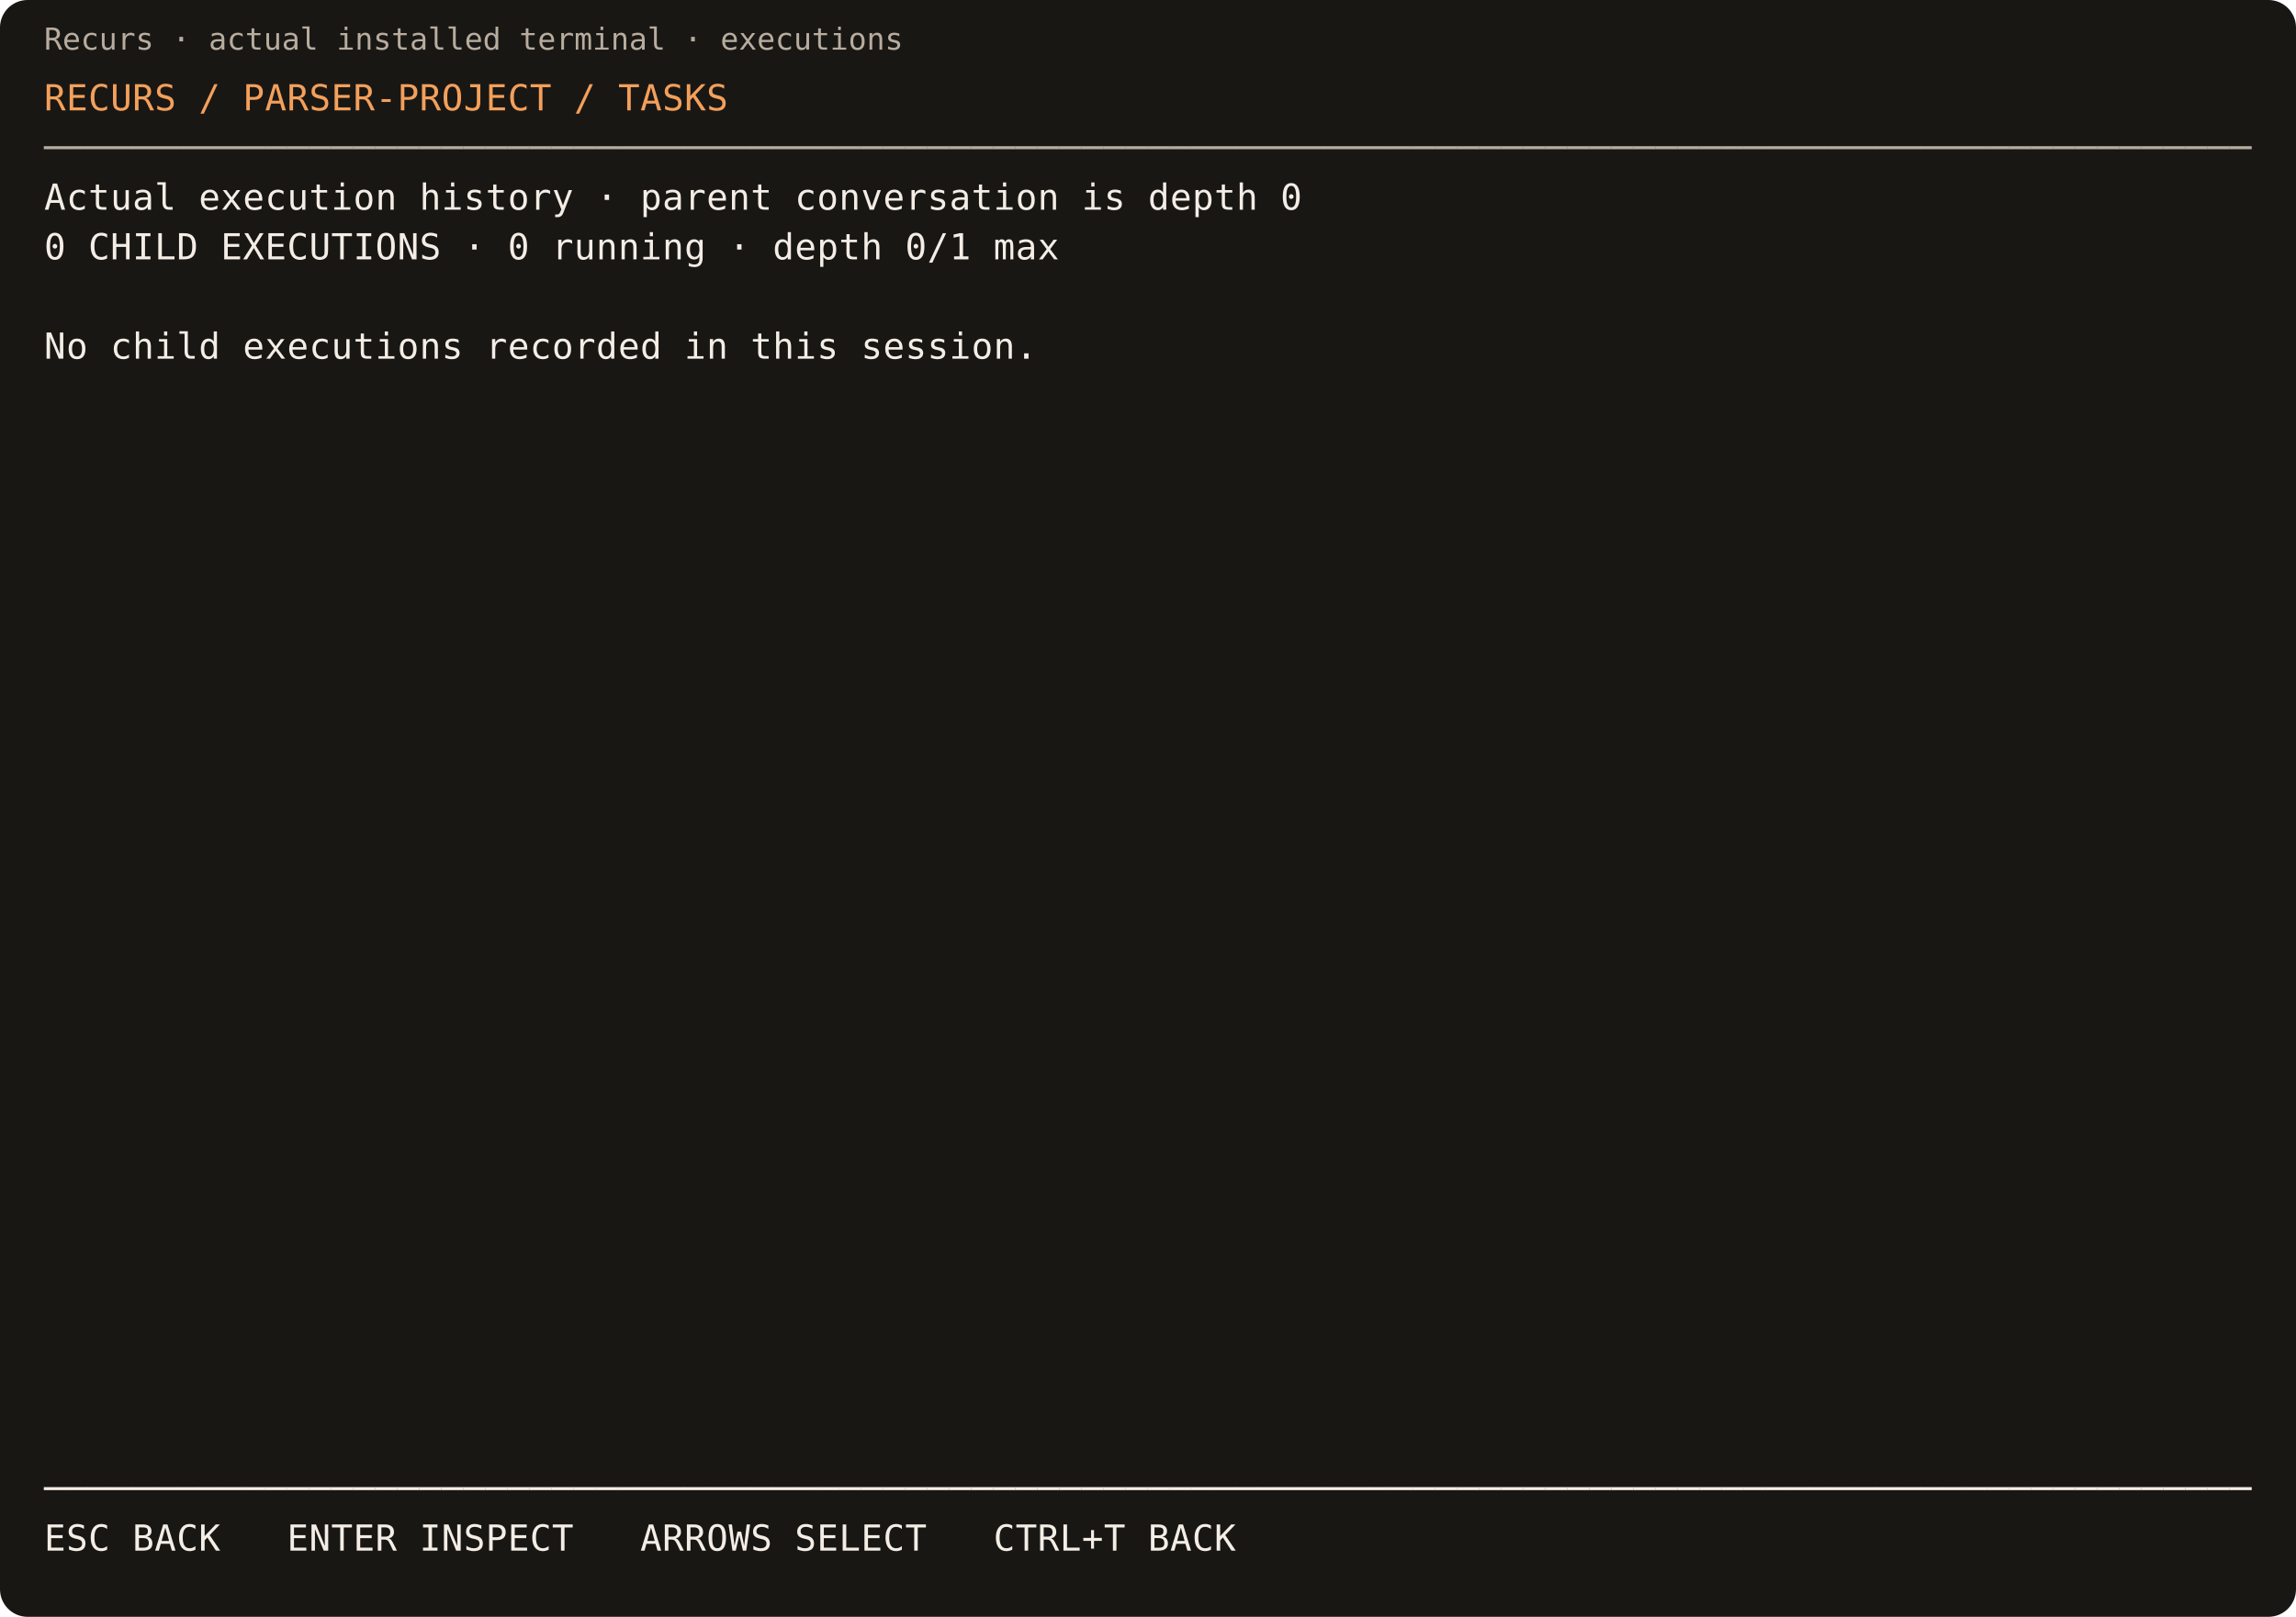
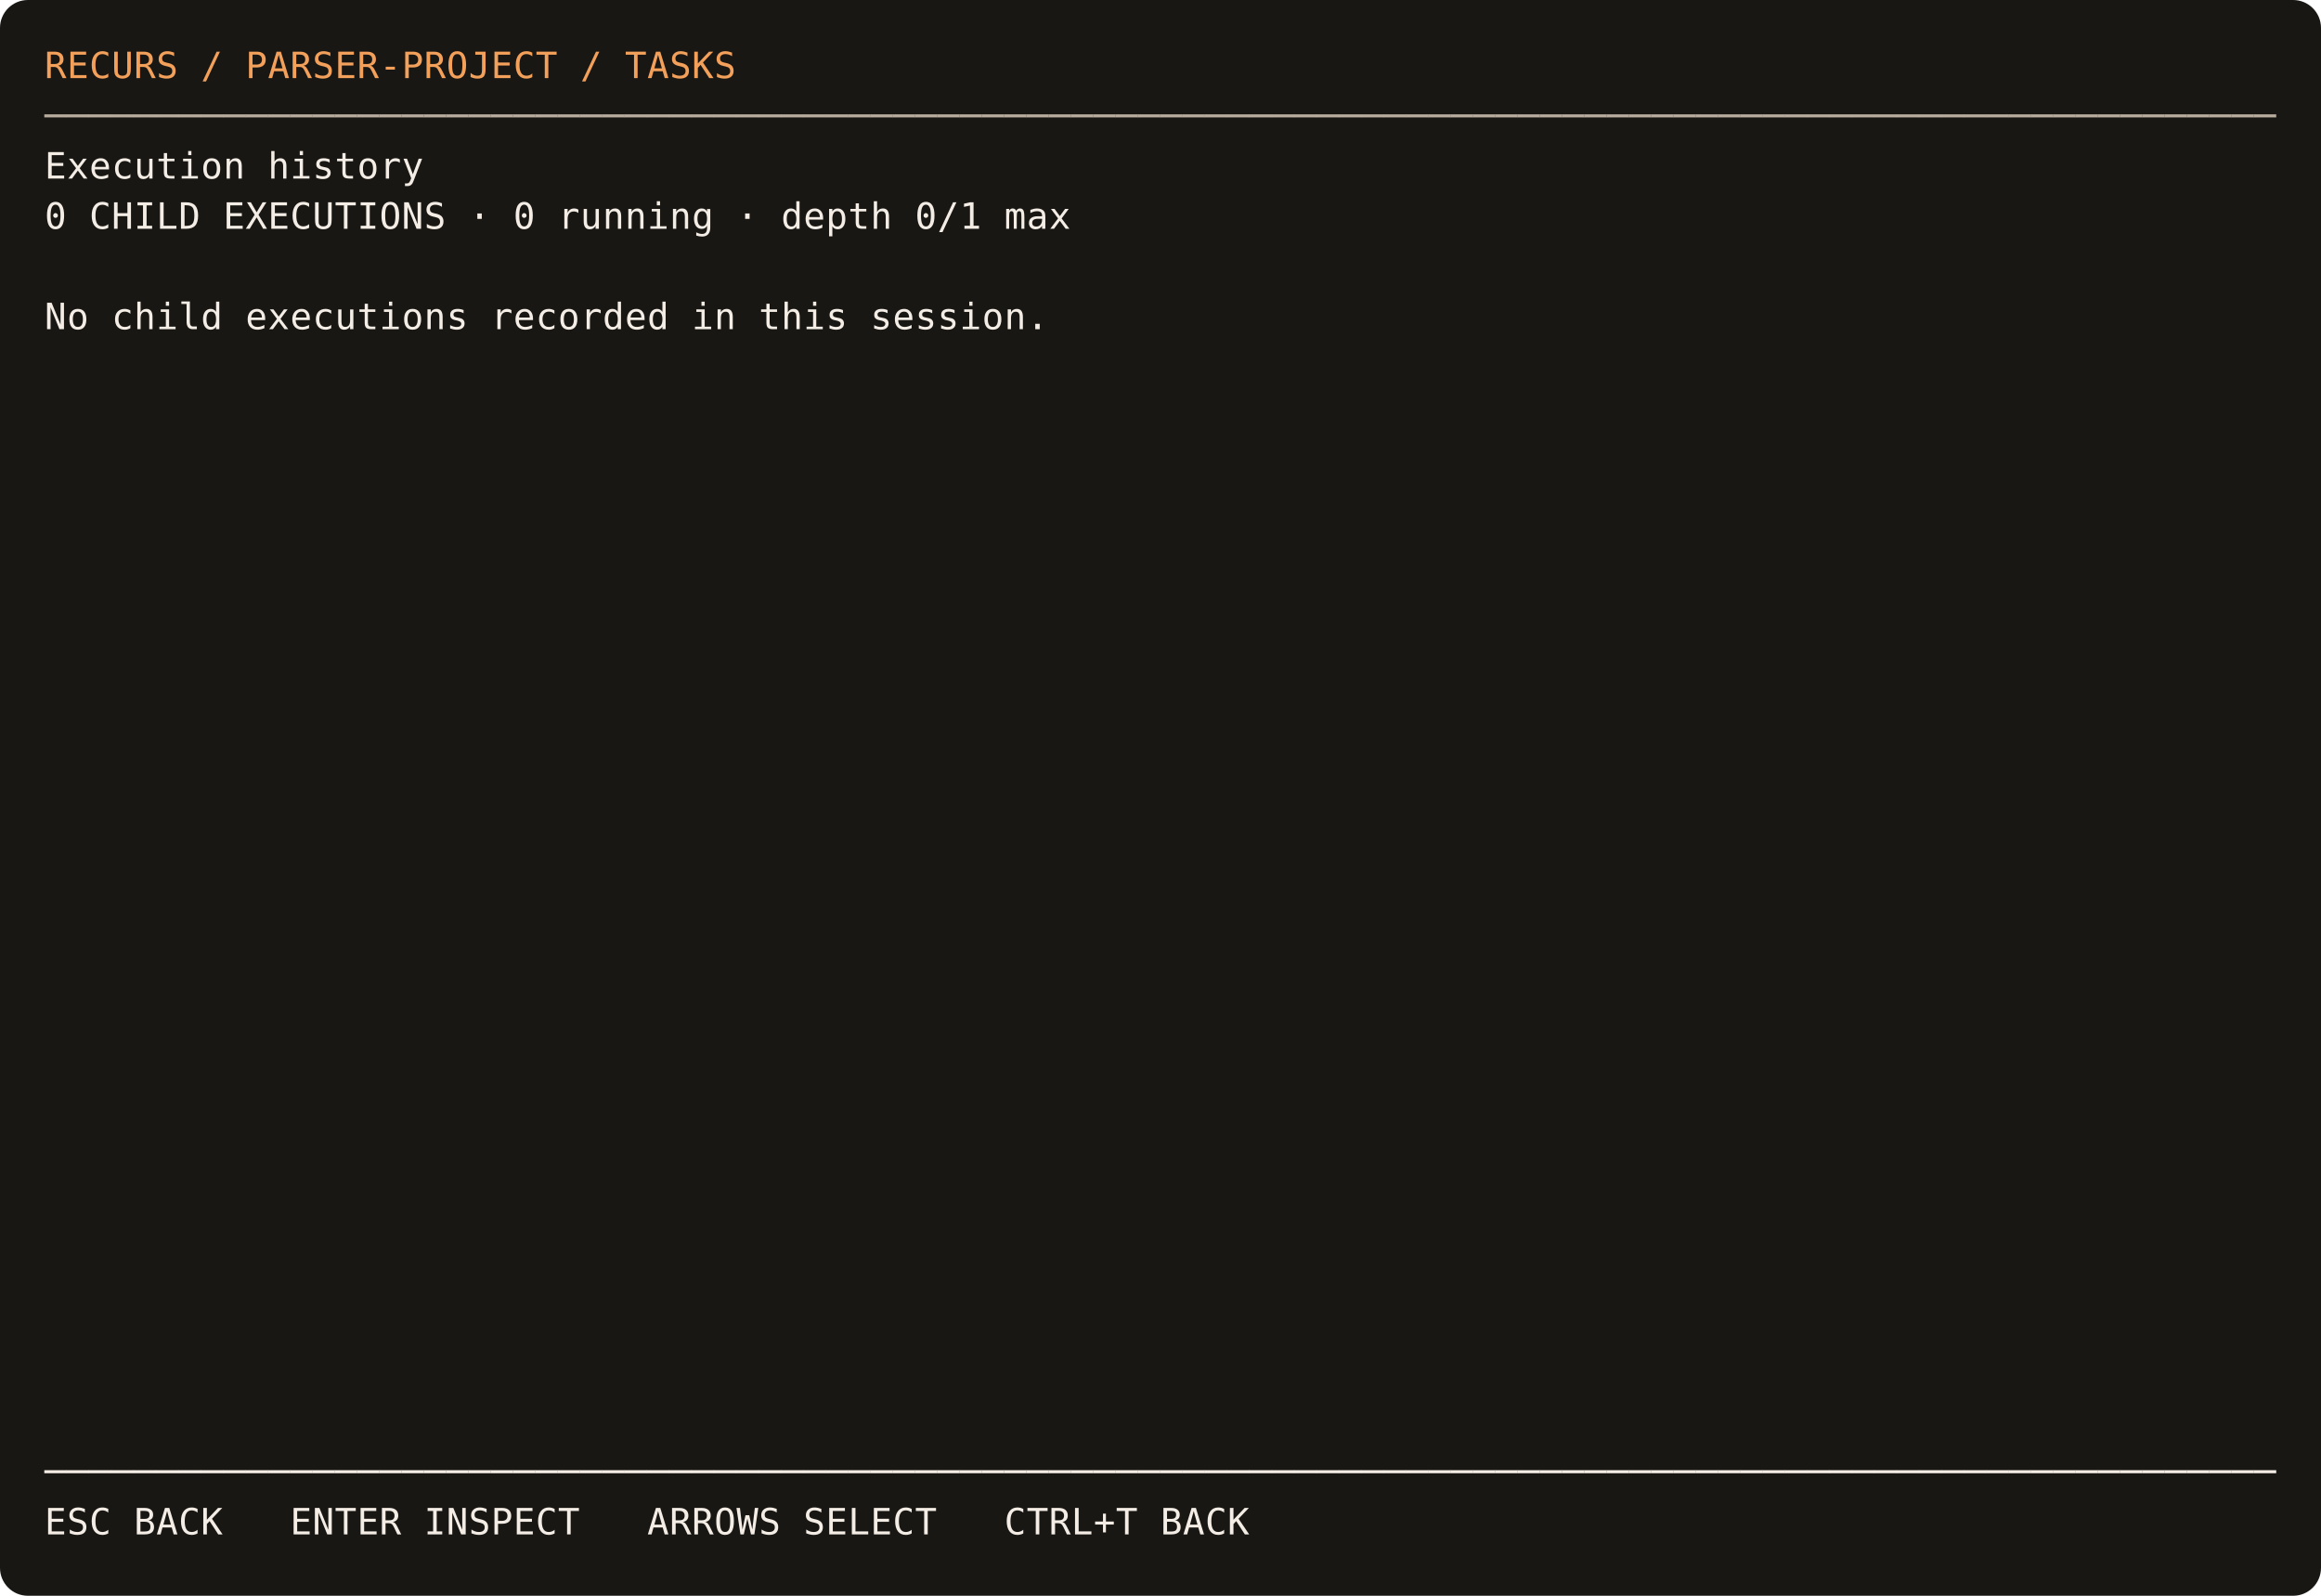
- <svg xmlns="http://www.w3.org/2000/svg" width="832" height="586" viewBox="0 0 832 586" role="img" aria-label="Recurs terminal: executions">
-   <rect width="832" height="586" rx="10" fill="#191714" />
-   <text x="16" y="18" fill="#b7ac9e" font-family="monospace" font-size="11">Recurs · actual installed terminal · executions</text>
+ <svg xmlns="http://www.w3.org/2000/svg" width="832" height="572" viewBox="0 0 832 572" role="img" aria-label="Recurs terminal: executions">
+   <rect width="832" height="572" rx="10" fill="#191714" />
  <g shape-rendering="crispEdges">
-     <rect x="16" y="26" width="800" height="18" fill="#191714" />
-     <rect x="16" y="44" width="800" height="18" fill="#191714" />
-     <rect x="16" y="62" width="800" height="18" fill="#191714" />
-     <rect x="16" y="80" width="800" height="18" fill="#191714" />
-     <rect x="16" y="98" width="800" height="18" fill="#191714" />
-     <rect x="16" y="116" width="800" height="18" fill="#191714" />
-     <rect x="16" y="134" width="800" height="18" fill="#191714" />
-     <rect x="16" y="152" width="800" height="18" fill="#191714" />
-     <rect x="16" y="170" width="800" height="18" fill="#191714" />
-     <rect x="16" y="188" width="800" height="18" fill="#191714" />
-     <rect x="16" y="206" width="800" height="18" fill="#191714" />
-     <rect x="16" y="224" width="800" height="18" fill="#191714" />
-     <rect x="16" y="242" width="800" height="18" fill="#191714" />
-     <rect x="16" y="260" width="800" height="18" fill="#191714" />
-     <rect x="16" y="278" width="800" height="18" fill="#191714" />
-     <rect x="16" y="296" width="800" height="18" fill="#191714" />
-     <rect x="16" y="314" width="800" height="18" fill="#191714" />
-     <rect x="16" y="332" width="800" height="18" fill="#191714" />
-     <rect x="16" y="350" width="800" height="18" fill="#191714" />
-     <rect x="16" y="368" width="800" height="18" fill="#191714" />
-     <rect x="16" y="386" width="800" height="18" fill="#191714" />
-     <rect x="16" y="404" width="800" height="18" fill="#191714" />
-     <rect x="16" y="422" width="800" height="18" fill="#191714" />
-     <rect x="16" y="440" width="800" height="18" fill="#191714" />
-     <rect x="16" y="458" width="800" height="18" fill="#191714" />
-     <rect x="16" y="476" width="800" height="18" fill="#191714" />
-     <rect x="16" y="494" width="800" height="18" fill="#191714" />
-     <rect x="16" y="512" width="800" height="18" fill="#191714" />
-     <rect x="16" y="530" width="800" height="18" fill="#191714" />
-     <rect x="16" y="548" width="800" height="18" fill="#191714" />
+     <rect x="16" y="14" width="800" height="18" fill="#191714" />
+     <rect x="16" y="32" width="800" height="18" fill="#191714" />
+     <rect x="16" y="50" width="800" height="18" fill="#191714" />
+     <rect x="16" y="68" width="800" height="18" fill="#191714" />
+     <rect x="16" y="86" width="800" height="18" fill="#191714" />
+     <rect x="16" y="104" width="800" height="18" fill="#191714" />
+     <rect x="16" y="122" width="800" height="18" fill="#191714" />
+     <rect x="16" y="140" width="800" height="18" fill="#191714" />
+     <rect x="16" y="158" width="800" height="18" fill="#191714" />
+     <rect x="16" y="176" width="800" height="18" fill="#191714" />
+     <rect x="16" y="194" width="800" height="18" fill="#191714" />
+     <rect x="16" y="212" width="800" height="18" fill="#191714" />
+     <rect x="16" y="230" width="800" height="18" fill="#191714" />
+     <rect x="16" y="248" width="800" height="18" fill="#191714" />
+     <rect x="16" y="266" width="800" height="18" fill="#191714" />
+     <rect x="16" y="284" width="800" height="18" fill="#191714" />
+     <rect x="16" y="302" width="800" height="18" fill="#191714" />
+     <rect x="16" y="320" width="800" height="18" fill="#191714" />
+     <rect x="16" y="338" width="800" height="18" fill="#191714" />
+     <rect x="16" y="356" width="800" height="18" fill="#191714" />
+     <rect x="16" y="374" width="800" height="18" fill="#191714" />
+     <rect x="16" y="392" width="800" height="18" fill="#191714" />
+     <rect x="16" y="410" width="800" height="18" fill="#191714" />
+     <rect x="16" y="428" width="800" height="18" fill="#191714" />
+     <rect x="16" y="446" width="800" height="18" fill="#191714" />
+     <rect x="16" y="464" width="800" height="18" fill="#191714" />
+     <rect x="16" y="482" width="800" height="18" fill="#191714" />
+     <rect x="16" y="500" width="800" height="18" fill="#191714" />
+     <rect x="16" y="518" width="800" height="18" fill="#191714" />
+     <rect x="16" y="536" width="800" height="18" fill="#191714" />
  </g>
  <g font-family="monospace" font-size="13">
-     <text x="16" y="40" fill="#f3a05b">R</text>
-     <text x="24" y="40" fill="#f3a05b">E</text>
-     <text x="32" y="40" fill="#f3a05b">C</text>
-     <text x="40" y="40" fill="#f3a05b">U</text>
-     <text x="48" y="40" fill="#f3a05b">R</text>
-     <text x="56" y="40" fill="#f3a05b">S</text>
-     <text x="72" y="40" fill="#f3a05b">/</text>
-     <text x="88" y="40" fill="#f3a05b">P</text>
-     <text x="96" y="40" fill="#f3a05b">A</text>
-     <text x="104" y="40" fill="#f3a05b">R</text>
-     <text x="112" y="40" fill="#f3a05b">S</text>
-     <text x="120" y="40" fill="#f3a05b">E</text>
-     <text x="128" y="40" fill="#f3a05b">R</text>
-     <text x="136" y="40" fill="#f3a05b">-</text>
-     <text x="144" y="40" fill="#f3a05b">P</text>
-     <text x="152" y="40" fill="#f3a05b">R</text>
-     <text x="160" y="40" fill="#f3a05b">O</text>
-     <text x="168" y="40" fill="#f3a05b">J</text>
-     <text x="176" y="40" fill="#f3a05b">E</text>
-     <text x="184" y="40" fill="#f3a05b">C</text>
-     <text x="192" y="40" fill="#f3a05b">T</text>
-     <text x="208" y="40" fill="#f3a05b">/</text>
-     <text x="224" y="40" fill="#f3a05b">T</text>
-     <text x="232" y="40" fill="#f3a05b">A</text>
-     <text x="240" y="40" fill="#f3a05b">S</text>
-     <text x="248" y="40" fill="#f3a05b">K</text>
-     <text x="256" y="40" fill="#f3a05b">S</text>
-     <text x="16" y="58" fill="#b7ac9e">─</text>
-     <text x="24" y="58" fill="#b7ac9e">─</text>
-     <text x="32" y="58" fill="#b7ac9e">─</text>
-     <text x="40" y="58" fill="#b7ac9e">─</text>
-     <text x="48" y="58" fill="#b7ac9e">─</text>
-     <text x="56" y="58" fill="#b7ac9e">─</text>
-     <text x="64" y="58" fill="#b7ac9e">─</text>
-     <text x="72" y="58" fill="#b7ac9e">─</text>
-     <text x="80" y="58" fill="#b7ac9e">─</text>
-     <text x="88" y="58" fill="#b7ac9e">─</text>
-     <text x="96" y="58" fill="#b7ac9e">─</text>
-     <text x="104" y="58" fill="#b7ac9e">─</text>
-     <text x="112" y="58" fill="#b7ac9e">─</text>
-     <text x="120" y="58" fill="#b7ac9e">─</text>
-     <text x="128" y="58" fill="#b7ac9e">─</text>
-     <text x="136" y="58" fill="#b7ac9e">─</text>
-     <text x="144" y="58" fill="#b7ac9e">─</text>
-     <text x="152" y="58" fill="#b7ac9e">─</text>
-     <text x="160" y="58" fill="#b7ac9e">─</text>
-     <text x="168" y="58" fill="#b7ac9e">─</text>
-     <text x="176" y="58" fill="#b7ac9e">─</text>
-     <text x="184" y="58" fill="#b7ac9e">─</text>
-     <text x="192" y="58" fill="#b7ac9e">─</text>
-     <text x="200" y="58" fill="#b7ac9e">─</text>
-     <text x="208" y="58" fill="#b7ac9e">─</text>
-     <text x="216" y="58" fill="#b7ac9e">─</text>
-     <text x="224" y="58" fill="#b7ac9e">─</text>
-     <text x="232" y="58" fill="#b7ac9e">─</text>
-     <text x="240" y="58" fill="#b7ac9e">─</text>
-     <text x="248" y="58" fill="#b7ac9e">─</text>
-     <text x="256" y="58" fill="#b7ac9e">─</text>
-     <text x="264" y="58" fill="#b7ac9e">─</text>
-     <text x="272" y="58" fill="#b7ac9e">─</text>
-     <text x="280" y="58" fill="#b7ac9e">─</text>
-     <text x="288" y="58" fill="#b7ac9e">─</text>
-     <text x="296" y="58" fill="#b7ac9e">─</text>
-     <text x="304" y="58" fill="#b7ac9e">─</text>
-     <text x="312" y="58" fill="#b7ac9e">─</text>
-     <text x="320" y="58" fill="#b7ac9e">─</text>
-     <text x="328" y="58" fill="#b7ac9e">─</text>
-     <text x="336" y="58" fill="#b7ac9e">─</text>
-     <text x="344" y="58" fill="#b7ac9e">─</text>
-     <text x="352" y="58" fill="#b7ac9e">─</text>
-     <text x="360" y="58" fill="#b7ac9e">─</text>
-     <text x="368" y="58" fill="#b7ac9e">─</text>
-     <text x="376" y="58" fill="#b7ac9e">─</text>
-     <text x="384" y="58" fill="#b7ac9e">─</text>
-     <text x="392" y="58" fill="#b7ac9e">─</text>
-     <text x="400" y="58" fill="#b7ac9e">─</text>
-     <text x="408" y="58" fill="#b7ac9e">─</text>
-     <text x="416" y="58" fill="#b7ac9e">─</text>
-     <text x="424" y="58" fill="#b7ac9e">─</text>
-     <text x="432" y="58" fill="#b7ac9e">─</text>
-     <text x="440" y="58" fill="#b7ac9e">─</text>
-     <text x="448" y="58" fill="#b7ac9e">─</text>
-     <text x="456" y="58" fill="#b7ac9e">─</text>
-     <text x="464" y="58" fill="#b7ac9e">─</text>
-     <text x="472" y="58" fill="#b7ac9e">─</text>
-     <text x="480" y="58" fill="#b7ac9e">─</text>
-     <text x="488" y="58" fill="#b7ac9e">─</text>
-     <text x="496" y="58" fill="#b7ac9e">─</text>
-     <text x="504" y="58" fill="#b7ac9e">─</text>
-     <text x="512" y="58" fill="#b7ac9e">─</text>
-     <text x="520" y="58" fill="#b7ac9e">─</text>
-     <text x="528" y="58" fill="#b7ac9e">─</text>
-     <text x="536" y="58" fill="#b7ac9e">─</text>
-     <text x="544" y="58" fill="#b7ac9e">─</text>
-     <text x="552" y="58" fill="#b7ac9e">─</text>
-     <text x="560" y="58" fill="#b7ac9e">─</text>
-     <text x="568" y="58" fill="#b7ac9e">─</text>
-     <text x="576" y="58" fill="#b7ac9e">─</text>
-     <text x="584" y="58" fill="#b7ac9e">─</text>
-     <text x="592" y="58" fill="#b7ac9e">─</text>
-     <text x="600" y="58" fill="#b7ac9e">─</text>
-     <text x="608" y="58" fill="#b7ac9e">─</text>
-     <text x="616" y="58" fill="#b7ac9e">─</text>
-     <text x="624" y="58" fill="#b7ac9e">─</text>
-     <text x="632" y="58" fill="#b7ac9e">─</text>
-     <text x="640" y="58" fill="#b7ac9e">─</text>
-     <text x="648" y="58" fill="#b7ac9e">─</text>
-     <text x="656" y="58" fill="#b7ac9e">─</text>
-     <text x="664" y="58" fill="#b7ac9e">─</text>
-     <text x="672" y="58" fill="#b7ac9e">─</text>
-     <text x="680" y="58" fill="#b7ac9e">─</text>
-     <text x="688" y="58" fill="#b7ac9e">─</text>
-     <text x="696" y="58" fill="#b7ac9e">─</text>
-     <text x="704" y="58" fill="#b7ac9e">─</text>
-     <text x="712" y="58" fill="#b7ac9e">─</text>
-     <text x="720" y="58" fill="#b7ac9e">─</text>
-     <text x="728" y="58" fill="#b7ac9e">─</text>
-     <text x="736" y="58" fill="#b7ac9e">─</text>
-     <text x="744" y="58" fill="#b7ac9e">─</text>
-     <text x="752" y="58" fill="#b7ac9e">─</text>
-     <text x="760" y="58" fill="#b7ac9e">─</text>
-     <text x="768" y="58" fill="#b7ac9e">─</text>
-     <text x="776" y="58" fill="#b7ac9e">─</text>
-     <text x="784" y="58" fill="#b7ac9e">─</text>
-     <text x="792" y="58" fill="#b7ac9e">─</text>
-     <text x="800" y="58" fill="#b7ac9e">─</text>
-     <text x="808" y="58" fill="#b7ac9e">─</text>
-     <text x="16" y="76" fill="#f3ede5">A</text>
-     <text x="24" y="76" fill="#f3ede5">c</text>
-     <text x="32" y="76" fill="#f3ede5">t</text>
-     <text x="40" y="76" fill="#f3ede5">u</text>
-     <text x="48" y="76" fill="#f3ede5">a</text>
-     <text x="56" y="76" fill="#f3ede5">l</text>
-     <text x="72" y="76" fill="#f3ede5">e</text>
-     <text x="80" y="76" fill="#f3ede5">x</text>
-     <text x="88" y="76" fill="#f3ede5">e</text>
-     <text x="96" y="76" fill="#f3ede5">c</text>
-     <text x="104" y="76" fill="#f3ede5">u</text>
-     <text x="112" y="76" fill="#f3ede5">t</text>
-     <text x="120" y="76" fill="#f3ede5">i</text>
-     <text x="128" y="76" fill="#f3ede5">o</text>
-     <text x="136" y="76" fill="#f3ede5">n</text>
-     <text x="152" y="76" fill="#f3ede5">h</text>
-     <text x="160" y="76" fill="#f3ede5">i</text>
-     <text x="168" y="76" fill="#f3ede5">s</text>
-     <text x="176" y="76" fill="#f3ede5">t</text>
-     <text x="184" y="76" fill="#f3ede5">o</text>
-     <text x="192" y="76" fill="#f3ede5">r</text>
-     <text x="200" y="76" fill="#f3ede5">y</text>
-     <text x="216" y="76" fill="#f3ede5">·</text>
-     <text x="232" y="76" fill="#f3ede5">p</text>
-     <text x="240" y="76" fill="#f3ede5">a</text>
-     <text x="248" y="76" fill="#f3ede5">r</text>
-     <text x="256" y="76" fill="#f3ede5">e</text>
-     <text x="264" y="76" fill="#f3ede5">n</text>
-     <text x="272" y="76" fill="#f3ede5">t</text>
-     <text x="288" y="76" fill="#f3ede5">c</text>
-     <text x="296" y="76" fill="#f3ede5">o</text>
-     <text x="304" y="76" fill="#f3ede5">n</text>
-     <text x="312" y="76" fill="#f3ede5">v</text>
-     <text x="320" y="76" fill="#f3ede5">e</text>
-     <text x="328" y="76" fill="#f3ede5">r</text>
-     <text x="336" y="76" fill="#f3ede5">s</text>
-     <text x="344" y="76" fill="#f3ede5">a</text>
-     <text x="352" y="76" fill="#f3ede5">t</text>
-     <text x="360" y="76" fill="#f3ede5">i</text>
-     <text x="368" y="76" fill="#f3ede5">o</text>
-     <text x="376" y="76" fill="#f3ede5">n</text>
-     <text x="392" y="76" fill="#f3ede5">i</text>
-     <text x="400" y="76" fill="#f3ede5">s</text>
-     <text x="416" y="76" fill="#f3ede5">d</text>
-     <text x="424" y="76" fill="#f3ede5">e</text>
-     <text x="432" y="76" fill="#f3ede5">p</text>
-     <text x="440" y="76" fill="#f3ede5">t</text>
-     <text x="448" y="76" fill="#f3ede5">h</text>
-     <text x="464" y="76" fill="#f3ede5">0</text>
-     <text x="16" y="94" fill="#f3ede5">0</text>
-     <text x="32" y="94" fill="#f3ede5">C</text>
-     <text x="40" y="94" fill="#f3ede5">H</text>
-     <text x="48" y="94" fill="#f3ede5">I</text>
-     <text x="56" y="94" fill="#f3ede5">L</text>
-     <text x="64" y="94" fill="#f3ede5">D</text>
-     <text x="80" y="94" fill="#f3ede5">E</text>
-     <text x="88" y="94" fill="#f3ede5">X</text>
-     <text x="96" y="94" fill="#f3ede5">E</text>
-     <text x="104" y="94" fill="#f3ede5">C</text>
-     <text x="112" y="94" fill="#f3ede5">U</text>
-     <text x="120" y="94" fill="#f3ede5">T</text>
-     <text x="128" y="94" fill="#f3ede5">I</text>
-     <text x="136" y="94" fill="#f3ede5">O</text>
-     <text x="144" y="94" fill="#f3ede5">N</text>
-     <text x="152" y="94" fill="#f3ede5">S</text>
-     <text x="168" y="94" fill="#f3ede5">·</text>
-     <text x="184" y="94" fill="#f3ede5">0</text>
-     <text x="200" y="94" fill="#f3ede5">r</text>
-     <text x="208" y="94" fill="#f3ede5">u</text>
-     <text x="216" y="94" fill="#f3ede5">n</text>
-     <text x="224" y="94" fill="#f3ede5">n</text>
-     <text x="232" y="94" fill="#f3ede5">i</text>
-     <text x="240" y="94" fill="#f3ede5">n</text>
-     <text x="248" y="94" fill="#f3ede5">g</text>
-     <text x="264" y="94" fill="#f3ede5">·</text>
-     <text x="280" y="94" fill="#f3ede5">d</text>
-     <text x="288" y="94" fill="#f3ede5">e</text>
-     <text x="296" y="94" fill="#f3ede5">p</text>
-     <text x="304" y="94" fill="#f3ede5">t</text>
-     <text x="312" y="94" fill="#f3ede5">h</text>
-     <text x="328" y="94" fill="#f3ede5">0</text>
-     <text x="336" y="94" fill="#f3ede5">/</text>
-     <text x="344" y="94" fill="#f3ede5">1</text>
-     <text x="360" y="94" fill="#f3ede5">m</text>
-     <text x="368" y="94" fill="#f3ede5">a</text>
-     <text x="376" y="94" fill="#f3ede5">x</text>
-     <text x="16" y="130" fill="#f3ede5">N</text>
-     <text x="24" y="130" fill="#f3ede5">o</text>
-     <text x="40" y="130" fill="#f3ede5">c</text>
-     <text x="48" y="130" fill="#f3ede5">h</text>
-     <text x="56" y="130" fill="#f3ede5">i</text>
-     <text x="64" y="130" fill="#f3ede5">l</text>
-     <text x="72" y="130" fill="#f3ede5">d</text>
-     <text x="88" y="130" fill="#f3ede5">e</text>
-     <text x="96" y="130" fill="#f3ede5">x</text>
-     <text x="104" y="130" fill="#f3ede5">e</text>
-     <text x="112" y="130" fill="#f3ede5">c</text>
-     <text x="120" y="130" fill="#f3ede5">u</text>
-     <text x="128" y="130" fill="#f3ede5">t</text>
-     <text x="136" y="130" fill="#f3ede5">i</text>
-     <text x="144" y="130" fill="#f3ede5">o</text>
-     <text x="152" y="130" fill="#f3ede5">n</text>
-     <text x="160" y="130" fill="#f3ede5">s</text>
-     <text x="176" y="130" fill="#f3ede5">r</text>
-     <text x="184" y="130" fill="#f3ede5">e</text>
-     <text x="192" y="130" fill="#f3ede5">c</text>
-     <text x="200" y="130" fill="#f3ede5">o</text>
-     <text x="208" y="130" fill="#f3ede5">r</text>
-     <text x="216" y="130" fill="#f3ede5">d</text>
-     <text x="224" y="130" fill="#f3ede5">e</text>
-     <text x="232" y="130" fill="#f3ede5">d</text>
-     <text x="248" y="130" fill="#f3ede5">i</text>
-     <text x="256" y="130" fill="#f3ede5">n</text>
-     <text x="272" y="130" fill="#f3ede5">t</text>
-     <text x="280" y="130" fill="#f3ede5">h</text>
-     <text x="288" y="130" fill="#f3ede5">i</text>
-     <text x="296" y="130" fill="#f3ede5">s</text>
-     <text x="312" y="130" fill="#f3ede5">s</text>
-     <text x="320" y="130" fill="#f3ede5">e</text>
-     <text x="328" y="130" fill="#f3ede5">s</text>
-     <text x="336" y="130" fill="#f3ede5">s</text>
-     <text x="344" y="130" fill="#f3ede5">i</text>
-     <text x="352" y="130" fill="#f3ede5">o</text>
-     <text x="360" y="130" fill="#f3ede5">n</text>
-     <text x="368" y="130" fill="#f3ede5">.</text>
-     <text x="16" y="544" fill="#f3ede5">─</text>
-     <text x="24" y="544" fill="#f3ede5">─</text>
-     <text x="32" y="544" fill="#f3ede5">─</text>
-     <text x="40" y="544" fill="#f3ede5">─</text>
-     <text x="48" y="544" fill="#f3ede5">─</text>
-     <text x="56" y="544" fill="#f3ede5">─</text>
-     <text x="64" y="544" fill="#f3ede5">─</text>
-     <text x="72" y="544" fill="#f3ede5">─</text>
-     <text x="80" y="544" fill="#f3ede5">─</text>
-     <text x="88" y="544" fill="#f3ede5">─</text>
-     <text x="96" y="544" fill="#f3ede5">─</text>
-     <text x="104" y="544" fill="#f3ede5">─</text>
-     <text x="112" y="544" fill="#f3ede5">─</text>
-     <text x="120" y="544" fill="#f3ede5">─</text>
-     <text x="128" y="544" fill="#f3ede5">─</text>
-     <text x="136" y="544" fill="#f3ede5">─</text>
-     <text x="144" y="544" fill="#f3ede5">─</text>
-     <text x="152" y="544" fill="#f3ede5">─</text>
-     <text x="160" y="544" fill="#f3ede5">─</text>
-     <text x="168" y="544" fill="#f3ede5">─</text>
-     <text x="176" y="544" fill="#f3ede5">─</text>
-     <text x="184" y="544" fill="#f3ede5">─</text>
-     <text x="192" y="544" fill="#f3ede5">─</text>
-     <text x="200" y="544" fill="#f3ede5">─</text>
-     <text x="208" y="544" fill="#f3ede5">─</text>
-     <text x="216" y="544" fill="#f3ede5">─</text>
-     <text x="224" y="544" fill="#f3ede5">─</text>
-     <text x="232" y="544" fill="#f3ede5">─</text>
-     <text x="240" y="544" fill="#f3ede5">─</text>
-     <text x="248" y="544" fill="#f3ede5">─</text>
-     <text x="256" y="544" fill="#f3ede5">─</text>
-     <text x="264" y="544" fill="#f3ede5">─</text>
-     <text x="272" y="544" fill="#f3ede5">─</text>
-     <text x="280" y="544" fill="#f3ede5">─</text>
-     <text x="288" y="544" fill="#f3ede5">─</text>
-     <text x="296" y="544" fill="#f3ede5">─</text>
-     <text x="304" y="544" fill="#f3ede5">─</text>
-     <text x="312" y="544" fill="#f3ede5">─</text>
-     <text x="320" y="544" fill="#f3ede5">─</text>
-     <text x="328" y="544" fill="#f3ede5">─</text>
-     <text x="336" y="544" fill="#f3ede5">─</text>
-     <text x="344" y="544" fill="#f3ede5">─</text>
-     <text x="352" y="544" fill="#f3ede5">─</text>
-     <text x="360" y="544" fill="#f3ede5">─</text>
-     <text x="368" y="544" fill="#f3ede5">─</text>
-     <text x="376" y="544" fill="#f3ede5">─</text>
-     <text x="384" y="544" fill="#f3ede5">─</text>
-     <text x="392" y="544" fill="#f3ede5">─</text>
-     <text x="400" y="544" fill="#f3ede5">─</text>
-     <text x="408" y="544" fill="#f3ede5">─</text>
-     <text x="416" y="544" fill="#f3ede5">─</text>
-     <text x="424" y="544" fill="#f3ede5">─</text>
-     <text x="432" y="544" fill="#f3ede5">─</text>
-     <text x="440" y="544" fill="#f3ede5">─</text>
-     <text x="448" y="544" fill="#f3ede5">─</text>
-     <text x="456" y="544" fill="#f3ede5">─</text>
-     <text x="464" y="544" fill="#f3ede5">─</text>
-     <text x="472" y="544" fill="#f3ede5">─</text>
-     <text x="480" y="544" fill="#f3ede5">─</text>
-     <text x="488" y="544" fill="#f3ede5">─</text>
-     <text x="496" y="544" fill="#f3ede5">─</text>
-     <text x="504" y="544" fill="#f3ede5">─</text>
-     <text x="512" y="544" fill="#f3ede5">─</text>
-     <text x="520" y="544" fill="#f3ede5">─</text>
-     <text x="528" y="544" fill="#f3ede5">─</text>
-     <text x="536" y="544" fill="#f3ede5">─</text>
-     <text x="544" y="544" fill="#f3ede5">─</text>
-     <text x="552" y="544" fill="#f3ede5">─</text>
-     <text x="560" y="544" fill="#f3ede5">─</text>
-     <text x="568" y="544" fill="#f3ede5">─</text>
-     <text x="576" y="544" fill="#f3ede5">─</text>
-     <text x="584" y="544" fill="#f3ede5">─</text>
-     <text x="592" y="544" fill="#f3ede5">─</text>
-     <text x="600" y="544" fill="#f3ede5">─</text>
-     <text x="608" y="544" fill="#f3ede5">─</text>
-     <text x="616" y="544" fill="#f3ede5">─</text>
-     <text x="624" y="544" fill="#f3ede5">─</text>
-     <text x="632" y="544" fill="#f3ede5">─</text>
-     <text x="640" y="544" fill="#f3ede5">─</text>
-     <text x="648" y="544" fill="#f3ede5">─</text>
-     <text x="656" y="544" fill="#f3ede5">─</text>
-     <text x="664" y="544" fill="#f3ede5">─</text>
-     <text x="672" y="544" fill="#f3ede5">─</text>
-     <text x="680" y="544" fill="#f3ede5">─</text>
-     <text x="688" y="544" fill="#f3ede5">─</text>
-     <text x="696" y="544" fill="#f3ede5">─</text>
-     <text x="704" y="544" fill="#f3ede5">─</text>
-     <text x="712" y="544" fill="#f3ede5">─</text>
-     <text x="720" y="544" fill="#f3ede5">─</text>
-     <text x="728" y="544" fill="#f3ede5">─</text>
-     <text x="736" y="544" fill="#f3ede5">─</text>
-     <text x="744" y="544" fill="#f3ede5">─</text>
-     <text x="752" y="544" fill="#f3ede5">─</text>
-     <text x="760" y="544" fill="#f3ede5">─</text>
-     <text x="768" y="544" fill="#f3ede5">─</text>
-     <text x="776" y="544" fill="#f3ede5">─</text>
-     <text x="784" y="544" fill="#f3ede5">─</text>
-     <text x="792" y="544" fill="#f3ede5">─</text>
-     <text x="800" y="544" fill="#f3ede5">─</text>
-     <text x="808" y="544" fill="#f3ede5">─</text>
-     <text x="16" y="562" fill="#f3ede5">E</text>
-     <text x="24" y="562" fill="#f3ede5">S</text>
-     <text x="32" y="562" fill="#f3ede5">C</text>
-     <text x="48" y="562" fill="#f3ede5">B</text>
-     <text x="56" y="562" fill="#f3ede5">A</text>
-     <text x="64" y="562" fill="#f3ede5">C</text>
-     <text x="72" y="562" fill="#f3ede5">K</text>
-     <text x="104" y="562" fill="#f3ede5">E</text>
-     <text x="112" y="562" fill="#f3ede5">N</text>
-     <text x="120" y="562" fill="#f3ede5">T</text>
-     <text x="128" y="562" fill="#f3ede5">E</text>
-     <text x="136" y="562" fill="#f3ede5">R</text>
-     <text x="152" y="562" fill="#f3ede5">I</text>
-     <text x="160" y="562" fill="#f3ede5">N</text>
-     <text x="168" y="562" fill="#f3ede5">S</text>
-     <text x="176" y="562" fill="#f3ede5">P</text>
-     <text x="184" y="562" fill="#f3ede5">E</text>
-     <text x="192" y="562" fill="#f3ede5">C</text>
-     <text x="200" y="562" fill="#f3ede5">T</text>
-     <text x="232" y="562" fill="#f3ede5">A</text>
-     <text x="240" y="562" fill="#f3ede5">R</text>
-     <text x="248" y="562" fill="#f3ede5">R</text>
-     <text x="256" y="562" fill="#f3ede5">O</text>
-     <text x="264" y="562" fill="#f3ede5">W</text>
-     <text x="272" y="562" fill="#f3ede5">S</text>
-     <text x="288" y="562" fill="#f3ede5">S</text>
-     <text x="296" y="562" fill="#f3ede5">E</text>
-     <text x="304" y="562" fill="#f3ede5">L</text>
-     <text x="312" y="562" fill="#f3ede5">E</text>
-     <text x="320" y="562" fill="#f3ede5">C</text>
-     <text x="328" y="562" fill="#f3ede5">T</text>
-     <text x="360" y="562" fill="#f3ede5">C</text>
-     <text x="368" y="562" fill="#f3ede5">T</text>
-     <text x="376" y="562" fill="#f3ede5">R</text>
-     <text x="384" y="562" fill="#f3ede5">L</text>
-     <text x="392" y="562" fill="#f3ede5">+</text>
-     <text x="400" y="562" fill="#f3ede5">T</text>
-     <text x="416" y="562" fill="#f3ede5">B</text>
-     <text x="424" y="562" fill="#f3ede5">A</text>
-     <text x="432" y="562" fill="#f3ede5">C</text>
-     <text x="440" y="562" fill="#f3ede5">K</text>
+     <text x="16" y="28" fill="#f3a05b">R</text>
+     <text x="24" y="28" fill="#f3a05b">E</text>
+     <text x="32" y="28" fill="#f3a05b">C</text>
+     <text x="40" y="28" fill="#f3a05b">U</text>
+     <text x="48" y="28" fill="#f3a05b">R</text>
+     <text x="56" y="28" fill="#f3a05b">S</text>
+     <text x="72" y="28" fill="#f3a05b">/</text>
+     <text x="88" y="28" fill="#f3a05b">P</text>
+     <text x="96" y="28" fill="#f3a05b">A</text>
+     <text x="104" y="28" fill="#f3a05b">R</text>
+     <text x="112" y="28" fill="#f3a05b">S</text>
+     <text x="120" y="28" fill="#f3a05b">E</text>
+     <text x="128" y="28" fill="#f3a05b">R</text>
+     <text x="136" y="28" fill="#f3a05b">-</text>
+     <text x="144" y="28" fill="#f3a05b">P</text>
+     <text x="152" y="28" fill="#f3a05b">R</text>
+     <text x="160" y="28" fill="#f3a05b">O</text>
+     <text x="168" y="28" fill="#f3a05b">J</text>
+     <text x="176" y="28" fill="#f3a05b">E</text>
+     <text x="184" y="28" fill="#f3a05b">C</text>
+     <text x="192" y="28" fill="#f3a05b">T</text>
+     <text x="208" y="28" fill="#f3a05b">/</text>
+     <text x="224" y="28" fill="#f3a05b">T</text>
+     <text x="232" y="28" fill="#f3a05b">A</text>
+     <text x="240" y="28" fill="#f3a05b">S</text>
+     <text x="248" y="28" fill="#f3a05b">K</text>
+     <text x="256" y="28" fill="#f3a05b">S</text>
+     <text x="16" y="46" fill="#b7ac9e">─</text>
+     <text x="24" y="46" fill="#b7ac9e">─</text>
+     <text x="32" y="46" fill="#b7ac9e">─</text>
+     <text x="40" y="46" fill="#b7ac9e">─</text>
+     <text x="48" y="46" fill="#b7ac9e">─</text>
+     <text x="56" y="46" fill="#b7ac9e">─</text>
+     <text x="64" y="46" fill="#b7ac9e">─</text>
+     <text x="72" y="46" fill="#b7ac9e">─</text>
+     <text x="80" y="46" fill="#b7ac9e">─</text>
+     <text x="88" y="46" fill="#b7ac9e">─</text>
+     <text x="96" y="46" fill="#b7ac9e">─</text>
+     <text x="104" y="46" fill="#b7ac9e">─</text>
+     <text x="112" y="46" fill="#b7ac9e">─</text>
+     <text x="120" y="46" fill="#b7ac9e">─</text>
+     <text x="128" y="46" fill="#b7ac9e">─</text>
+     <text x="136" y="46" fill="#b7ac9e">─</text>
+     <text x="144" y="46" fill="#b7ac9e">─</text>
+     <text x="152" y="46" fill="#b7ac9e">─</text>
+     <text x="160" y="46" fill="#b7ac9e">─</text>
+     <text x="168" y="46" fill="#b7ac9e">─</text>
+     <text x="176" y="46" fill="#b7ac9e">─</text>
+     <text x="184" y="46" fill="#b7ac9e">─</text>
+     <text x="192" y="46" fill="#b7ac9e">─</text>
+     <text x="200" y="46" fill="#b7ac9e">─</text>
+     <text x="208" y="46" fill="#b7ac9e">─</text>
+     <text x="216" y="46" fill="#b7ac9e">─</text>
+     <text x="224" y="46" fill="#b7ac9e">─</text>
+     <text x="232" y="46" fill="#b7ac9e">─</text>
+     <text x="240" y="46" fill="#b7ac9e">─</text>
+     <text x="248" y="46" fill="#b7ac9e">─</text>
+     <text x="256" y="46" fill="#b7ac9e">─</text>
+     <text x="264" y="46" fill="#b7ac9e">─</text>
+     <text x="272" y="46" fill="#b7ac9e">─</text>
+     <text x="280" y="46" fill="#b7ac9e">─</text>
+     <text x="288" y="46" fill="#b7ac9e">─</text>
+     <text x="296" y="46" fill="#b7ac9e">─</text>
+     <text x="304" y="46" fill="#b7ac9e">─</text>
+     <text x="312" y="46" fill="#b7ac9e">─</text>
+     <text x="320" y="46" fill="#b7ac9e">─</text>
+     <text x="328" y="46" fill="#b7ac9e">─</text>
+     <text x="336" y="46" fill="#b7ac9e">─</text>
+     <text x="344" y="46" fill="#b7ac9e">─</text>
+     <text x="352" y="46" fill="#b7ac9e">─</text>
+     <text x="360" y="46" fill="#b7ac9e">─</text>
+     <text x="368" y="46" fill="#b7ac9e">─</text>
+     <text x="376" y="46" fill="#b7ac9e">─</text>
+     <text x="384" y="46" fill="#b7ac9e">─</text>
+     <text x="392" y="46" fill="#b7ac9e">─</text>
+     <text x="400" y="46" fill="#b7ac9e">─</text>
+     <text x="408" y="46" fill="#b7ac9e">─</text>
+     <text x="416" y="46" fill="#b7ac9e">─</text>
+     <text x="424" y="46" fill="#b7ac9e">─</text>
+     <text x="432" y="46" fill="#b7ac9e">─</text>
+     <text x="440" y="46" fill="#b7ac9e">─</text>
+     <text x="448" y="46" fill="#b7ac9e">─</text>
+     <text x="456" y="46" fill="#b7ac9e">─</text>
+     <text x="464" y="46" fill="#b7ac9e">─</text>
+     <text x="472" y="46" fill="#b7ac9e">─</text>
+     <text x="480" y="46" fill="#b7ac9e">─</text>
+     <text x="488" y="46" fill="#b7ac9e">─</text>
+     <text x="496" y="46" fill="#b7ac9e">─</text>
+     <text x="504" y="46" fill="#b7ac9e">─</text>
+     <text x="512" y="46" fill="#b7ac9e">─</text>
+     <text x="520" y="46" fill="#b7ac9e">─</text>
+     <text x="528" y="46" fill="#b7ac9e">─</text>
+     <text x="536" y="46" fill="#b7ac9e">─</text>
+     <text x="544" y="46" fill="#b7ac9e">─</text>
+     <text x="552" y="46" fill="#b7ac9e">─</text>
+     <text x="560" y="46" fill="#b7ac9e">─</text>
+     <text x="568" y="46" fill="#b7ac9e">─</text>
+     <text x="576" y="46" fill="#b7ac9e">─</text>
+     <text x="584" y="46" fill="#b7ac9e">─</text>
+     <text x="592" y="46" fill="#b7ac9e">─</text>
+     <text x="600" y="46" fill="#b7ac9e">─</text>
+     <text x="608" y="46" fill="#b7ac9e">─</text>
+     <text x="616" y="46" fill="#b7ac9e">─</text>
+     <text x="624" y="46" fill="#b7ac9e">─</text>
+     <text x="632" y="46" fill="#b7ac9e">─</text>
+     <text x="640" y="46" fill="#b7ac9e">─</text>
+     <text x="648" y="46" fill="#b7ac9e">─</text>
+     <text x="656" y="46" fill="#b7ac9e">─</text>
+     <text x="664" y="46" fill="#b7ac9e">─</text>
+     <text x="672" y="46" fill="#b7ac9e">─</text>
+     <text x="680" y="46" fill="#b7ac9e">─</text>
+     <text x="688" y="46" fill="#b7ac9e">─</text>
+     <text x="696" y="46" fill="#b7ac9e">─</text>
+     <text x="704" y="46" fill="#b7ac9e">─</text>
+     <text x="712" y="46" fill="#b7ac9e">─</text>
+     <text x="720" y="46" fill="#b7ac9e">─</text>
+     <text x="728" y="46" fill="#b7ac9e">─</text>
+     <text x="736" y="46" fill="#b7ac9e">─</text>
+     <text x="744" y="46" fill="#b7ac9e">─</text>
+     <text x="752" y="46" fill="#b7ac9e">─</text>
+     <text x="760" y="46" fill="#b7ac9e">─</text>
+     <text x="768" y="46" fill="#b7ac9e">─</text>
+     <text x="776" y="46" fill="#b7ac9e">─</text>
+     <text x="784" y="46" fill="#b7ac9e">─</text>
+     <text x="792" y="46" fill="#b7ac9e">─</text>
+     <text x="800" y="46" fill="#b7ac9e">─</text>
+     <text x="808" y="46" fill="#b7ac9e">─</text>
+     <text x="16" y="64" fill="#f3ede5">E</text>
+     <text x="24" y="64" fill="#f3ede5">x</text>
+     <text x="32" y="64" fill="#f3ede5">e</text>
+     <text x="40" y="64" fill="#f3ede5">c</text>
+     <text x="48" y="64" fill="#f3ede5">u</text>
+     <text x="56" y="64" fill="#f3ede5">t</text>
+     <text x="64" y="64" fill="#f3ede5">i</text>
+     <text x="72" y="64" fill="#f3ede5">o</text>
+     <text x="80" y="64" fill="#f3ede5">n</text>
+     <text x="96" y="64" fill="#f3ede5">h</text>
+     <text x="104" y="64" fill="#f3ede5">i</text>
+     <text x="112" y="64" fill="#f3ede5">s</text>
+     <text x="120" y="64" fill="#f3ede5">t</text>
+     <text x="128" y="64" fill="#f3ede5">o</text>
+     <text x="136" y="64" fill="#f3ede5">r</text>
+     <text x="144" y="64" fill="#f3ede5">y</text>
+     <text x="16" y="82" fill="#f3ede5">0</text>
+     <text x="32" y="82" fill="#f3ede5">C</text>
+     <text x="40" y="82" fill="#f3ede5">H</text>
+     <text x="48" y="82" fill="#f3ede5">I</text>
+     <text x="56" y="82" fill="#f3ede5">L</text>
+     <text x="64" y="82" fill="#f3ede5">D</text>
+     <text x="80" y="82" fill="#f3ede5">E</text>
+     <text x="88" y="82" fill="#f3ede5">X</text>
+     <text x="96" y="82" fill="#f3ede5">E</text>
+     <text x="104" y="82" fill="#f3ede5">C</text>
+     <text x="112" y="82" fill="#f3ede5">U</text>
+     <text x="120" y="82" fill="#f3ede5">T</text>
+     <text x="128" y="82" fill="#f3ede5">I</text>
+     <text x="136" y="82" fill="#f3ede5">O</text>
+     <text x="144" y="82" fill="#f3ede5">N</text>
+     <text x="152" y="82" fill="#f3ede5">S</text>
+     <text x="168" y="82" fill="#f3ede5">·</text>
+     <text x="184" y="82" fill="#f3ede5">0</text>
+     <text x="200" y="82" fill="#f3ede5">r</text>
+     <text x="208" y="82" fill="#f3ede5">u</text>
+     <text x="216" y="82" fill="#f3ede5">n</text>
+     <text x="224" y="82" fill="#f3ede5">n</text>
+     <text x="232" y="82" fill="#f3ede5">i</text>
+     <text x="240" y="82" fill="#f3ede5">n</text>
+     <text x="248" y="82" fill="#f3ede5">g</text>
+     <text x="264" y="82" fill="#f3ede5">·</text>
+     <text x="280" y="82" fill="#f3ede5">d</text>
+     <text x="288" y="82" fill="#f3ede5">e</text>
+     <text x="296" y="82" fill="#f3ede5">p</text>
+     <text x="304" y="82" fill="#f3ede5">t</text>
+     <text x="312" y="82" fill="#f3ede5">h</text>
+     <text x="328" y="82" fill="#f3ede5">0</text>
+     <text x="336" y="82" fill="#f3ede5">/</text>
+     <text x="344" y="82" fill="#f3ede5">1</text>
+     <text x="360" y="82" fill="#f3ede5">m</text>
+     <text x="368" y="82" fill="#f3ede5">a</text>
+     <text x="376" y="82" fill="#f3ede5">x</text>
+     <text x="16" y="118" fill="#f3ede5">N</text>
+     <text x="24" y="118" fill="#f3ede5">o</text>
+     <text x="40" y="118" fill="#f3ede5">c</text>
+     <text x="48" y="118" fill="#f3ede5">h</text>
+     <text x="56" y="118" fill="#f3ede5">i</text>
+     <text x="64" y="118" fill="#f3ede5">l</text>
+     <text x="72" y="118" fill="#f3ede5">d</text>
+     <text x="88" y="118" fill="#f3ede5">e</text>
+     <text x="96" y="118" fill="#f3ede5">x</text>
+     <text x="104" y="118" fill="#f3ede5">e</text>
+     <text x="112" y="118" fill="#f3ede5">c</text>
+     <text x="120" y="118" fill="#f3ede5">u</text>
+     <text x="128" y="118" fill="#f3ede5">t</text>
+     <text x="136" y="118" fill="#f3ede5">i</text>
+     <text x="144" y="118" fill="#f3ede5">o</text>
+     <text x="152" y="118" fill="#f3ede5">n</text>
+     <text x="160" y="118" fill="#f3ede5">s</text>
+     <text x="176" y="118" fill="#f3ede5">r</text>
+     <text x="184" y="118" fill="#f3ede5">e</text>
+     <text x="192" y="118" fill="#f3ede5">c</text>
+     <text x="200" y="118" fill="#f3ede5">o</text>
+     <text x="208" y="118" fill="#f3ede5">r</text>
+     <text x="216" y="118" fill="#f3ede5">d</text>
+     <text x="224" y="118" fill="#f3ede5">e</text>
+     <text x="232" y="118" fill="#f3ede5">d</text>
+     <text x="248" y="118" fill="#f3ede5">i</text>
+     <text x="256" y="118" fill="#f3ede5">n</text>
+     <text x="272" y="118" fill="#f3ede5">t</text>
+     <text x="280" y="118" fill="#f3ede5">h</text>
+     <text x="288" y="118" fill="#f3ede5">i</text>
+     <text x="296" y="118" fill="#f3ede5">s</text>
+     <text x="312" y="118" fill="#f3ede5">s</text>
+     <text x="320" y="118" fill="#f3ede5">e</text>
+     <text x="328" y="118" fill="#f3ede5">s</text>
+     <text x="336" y="118" fill="#f3ede5">s</text>
+     <text x="344" y="118" fill="#f3ede5">i</text>
+     <text x="352" y="118" fill="#f3ede5">o</text>
+     <text x="360" y="118" fill="#f3ede5">n</text>
+     <text x="368" y="118" fill="#f3ede5">.</text>
+     <text x="16" y="532" fill="#f3ede5">─</text>
+     <text x="24" y="532" fill="#f3ede5">─</text>
+     <text x="32" y="532" fill="#f3ede5">─</text>
+     <text x="40" y="532" fill="#f3ede5">─</text>
+     <text x="48" y="532" fill="#f3ede5">─</text>
+     <text x="56" y="532" fill="#f3ede5">─</text>
+     <text x="64" y="532" fill="#f3ede5">─</text>
+     <text x="72" y="532" fill="#f3ede5">─</text>
+     <text x="80" y="532" fill="#f3ede5">─</text>
+     <text x="88" y="532" fill="#f3ede5">─</text>
+     <text x="96" y="532" fill="#f3ede5">─</text>
+     <text x="104" y="532" fill="#f3ede5">─</text>
+     <text x="112" y="532" fill="#f3ede5">─</text>
+     <text x="120" y="532" fill="#f3ede5">─</text>
+     <text x="128" y="532" fill="#f3ede5">─</text>
+     <text x="136" y="532" fill="#f3ede5">─</text>
+     <text x="144" y="532" fill="#f3ede5">─</text>
+     <text x="152" y="532" fill="#f3ede5">─</text>
+     <text x="160" y="532" fill="#f3ede5">─</text>
+     <text x="168" y="532" fill="#f3ede5">─</text>
+     <text x="176" y="532" fill="#f3ede5">─</text>
+     <text x="184" y="532" fill="#f3ede5">─</text>
+     <text x="192" y="532" fill="#f3ede5">─</text>
+     <text x="200" y="532" fill="#f3ede5">─</text>
+     <text x="208" y="532" fill="#f3ede5">─</text>
+     <text x="216" y="532" fill="#f3ede5">─</text>
+     <text x="224" y="532" fill="#f3ede5">─</text>
+     <text x="232" y="532" fill="#f3ede5">─</text>
+     <text x="240" y="532" fill="#f3ede5">─</text>
+     <text x="248" y="532" fill="#f3ede5">─</text>
+     <text x="256" y="532" fill="#f3ede5">─</text>
+     <text x="264" y="532" fill="#f3ede5">─</text>
+     <text x="272" y="532" fill="#f3ede5">─</text>
+     <text x="280" y="532" fill="#f3ede5">─</text>
+     <text x="288" y="532" fill="#f3ede5">─</text>
+     <text x="296" y="532" fill="#f3ede5">─</text>
+     <text x="304" y="532" fill="#f3ede5">─</text>
+     <text x="312" y="532" fill="#f3ede5">─</text>
+     <text x="320" y="532" fill="#f3ede5">─</text>
+     <text x="328" y="532" fill="#f3ede5">─</text>
+     <text x="336" y="532" fill="#f3ede5">─</text>
+     <text x="344" y="532" fill="#f3ede5">─</text>
+     <text x="352" y="532" fill="#f3ede5">─</text>
+     <text x="360" y="532" fill="#f3ede5">─</text>
+     <text x="368" y="532" fill="#f3ede5">─</text>
+     <text x="376" y="532" fill="#f3ede5">─</text>
+     <text x="384" y="532" fill="#f3ede5">─</text>
+     <text x="392" y="532" fill="#f3ede5">─</text>
+     <text x="400" y="532" fill="#f3ede5">─</text>
+     <text x="408" y="532" fill="#f3ede5">─</text>
+     <text x="416" y="532" fill="#f3ede5">─</text>
+     <text x="424" y="532" fill="#f3ede5">─</text>
+     <text x="432" y="532" fill="#f3ede5">─</text>
+     <text x="440" y="532" fill="#f3ede5">─</text>
+     <text x="448" y="532" fill="#f3ede5">─</text>
+     <text x="456" y="532" fill="#f3ede5">─</text>
+     <text x="464" y="532" fill="#f3ede5">─</text>
+     <text x="472" y="532" fill="#f3ede5">─</text>
+     <text x="480" y="532" fill="#f3ede5">─</text>
+     <text x="488" y="532" fill="#f3ede5">─</text>
+     <text x="496" y="532" fill="#f3ede5">─</text>
+     <text x="504" y="532" fill="#f3ede5">─</text>
+     <text x="512" y="532" fill="#f3ede5">─</text>
+     <text x="520" y="532" fill="#f3ede5">─</text>
+     <text x="528" y="532" fill="#f3ede5">─</text>
+     <text x="536" y="532" fill="#f3ede5">─</text>
+     <text x="544" y="532" fill="#f3ede5">─</text>
+     <text x="552" y="532" fill="#f3ede5">─</text>
+     <text x="560" y="532" fill="#f3ede5">─</text>
+     <text x="568" y="532" fill="#f3ede5">─</text>
+     <text x="576" y="532" fill="#f3ede5">─</text>
+     <text x="584" y="532" fill="#f3ede5">─</text>
+     <text x="592" y="532" fill="#f3ede5">─</text>
+     <text x="600" y="532" fill="#f3ede5">─</text>
+     <text x="608" y="532" fill="#f3ede5">─</text>
+     <text x="616" y="532" fill="#f3ede5">─</text>
+     <text x="624" y="532" fill="#f3ede5">─</text>
+     <text x="632" y="532" fill="#f3ede5">─</text>
+     <text x="640" y="532" fill="#f3ede5">─</text>
+     <text x="648" y="532" fill="#f3ede5">─</text>
+     <text x="656" y="532" fill="#f3ede5">─</text>
+     <text x="664" y="532" fill="#f3ede5">─</text>
+     <text x="672" y="532" fill="#f3ede5">─</text>
+     <text x="680" y="532" fill="#f3ede5">─</text>
+     <text x="688" y="532" fill="#f3ede5">─</text>
+     <text x="696" y="532" fill="#f3ede5">─</text>
+     <text x="704" y="532" fill="#f3ede5">─</text>
+     <text x="712" y="532" fill="#f3ede5">─</text>
+     <text x="720" y="532" fill="#f3ede5">─</text>
+     <text x="728" y="532" fill="#f3ede5">─</text>
+     <text x="736" y="532" fill="#f3ede5">─</text>
+     <text x="744" y="532" fill="#f3ede5">─</text>
+     <text x="752" y="532" fill="#f3ede5">─</text>
+     <text x="760" y="532" fill="#f3ede5">─</text>
+     <text x="768" y="532" fill="#f3ede5">─</text>
+     <text x="776" y="532" fill="#f3ede5">─</text>
+     <text x="784" y="532" fill="#f3ede5">─</text>
+     <text x="792" y="532" fill="#f3ede5">─</text>
+     <text x="800" y="532" fill="#f3ede5">─</text>
+     <text x="808" y="532" fill="#f3ede5">─</text>
+     <text x="16" y="550" fill="#f3ede5">E</text>
+     <text x="24" y="550" fill="#f3ede5">S</text>
+     <text x="32" y="550" fill="#f3ede5">C</text>
+     <text x="48" y="550" fill="#f3ede5">B</text>
+     <text x="56" y="550" fill="#f3ede5">A</text>
+     <text x="64" y="550" fill="#f3ede5">C</text>
+     <text x="72" y="550" fill="#f3ede5">K</text>
+     <text x="104" y="550" fill="#f3ede5">E</text>
+     <text x="112" y="550" fill="#f3ede5">N</text>
+     <text x="120" y="550" fill="#f3ede5">T</text>
+     <text x="128" y="550" fill="#f3ede5">E</text>
+     <text x="136" y="550" fill="#f3ede5">R</text>
+     <text x="152" y="550" fill="#f3ede5">I</text>
+     <text x="160" y="550" fill="#f3ede5">N</text>
+     <text x="168" y="550" fill="#f3ede5">S</text>
+     <text x="176" y="550" fill="#f3ede5">P</text>
+     <text x="184" y="550" fill="#f3ede5">E</text>
+     <text x="192" y="550" fill="#f3ede5">C</text>
+     <text x="200" y="550" fill="#f3ede5">T</text>
+     <text x="232" y="550" fill="#f3ede5">A</text>
+     <text x="240" y="550" fill="#f3ede5">R</text>
+     <text x="248" y="550" fill="#f3ede5">R</text>
+     <text x="256" y="550" fill="#f3ede5">O</text>
+     <text x="264" y="550" fill="#f3ede5">W</text>
+     <text x="272" y="550" fill="#f3ede5">S</text>
+     <text x="288" y="550" fill="#f3ede5">S</text>
+     <text x="296" y="550" fill="#f3ede5">E</text>
+     <text x="304" y="550" fill="#f3ede5">L</text>
+     <text x="312" y="550" fill="#f3ede5">E</text>
+     <text x="320" y="550" fill="#f3ede5">C</text>
+     <text x="328" y="550" fill="#f3ede5">T</text>
+     <text x="360" y="550" fill="#f3ede5">C</text>
+     <text x="368" y="550" fill="#f3ede5">T</text>
+     <text x="376" y="550" fill="#f3ede5">R</text>
+     <text x="384" y="550" fill="#f3ede5">L</text>
+     <text x="392" y="550" fill="#f3ede5">+</text>
+     <text x="400" y="550" fill="#f3ede5">T</text>
+     <text x="416" y="550" fill="#f3ede5">B</text>
+     <text x="424" y="550" fill="#f3ede5">A</text>
+     <text x="432" y="550" fill="#f3ede5">C</text>
+     <text x="440" y="550" fill="#f3ede5">K</text>
  </g>
</svg>
